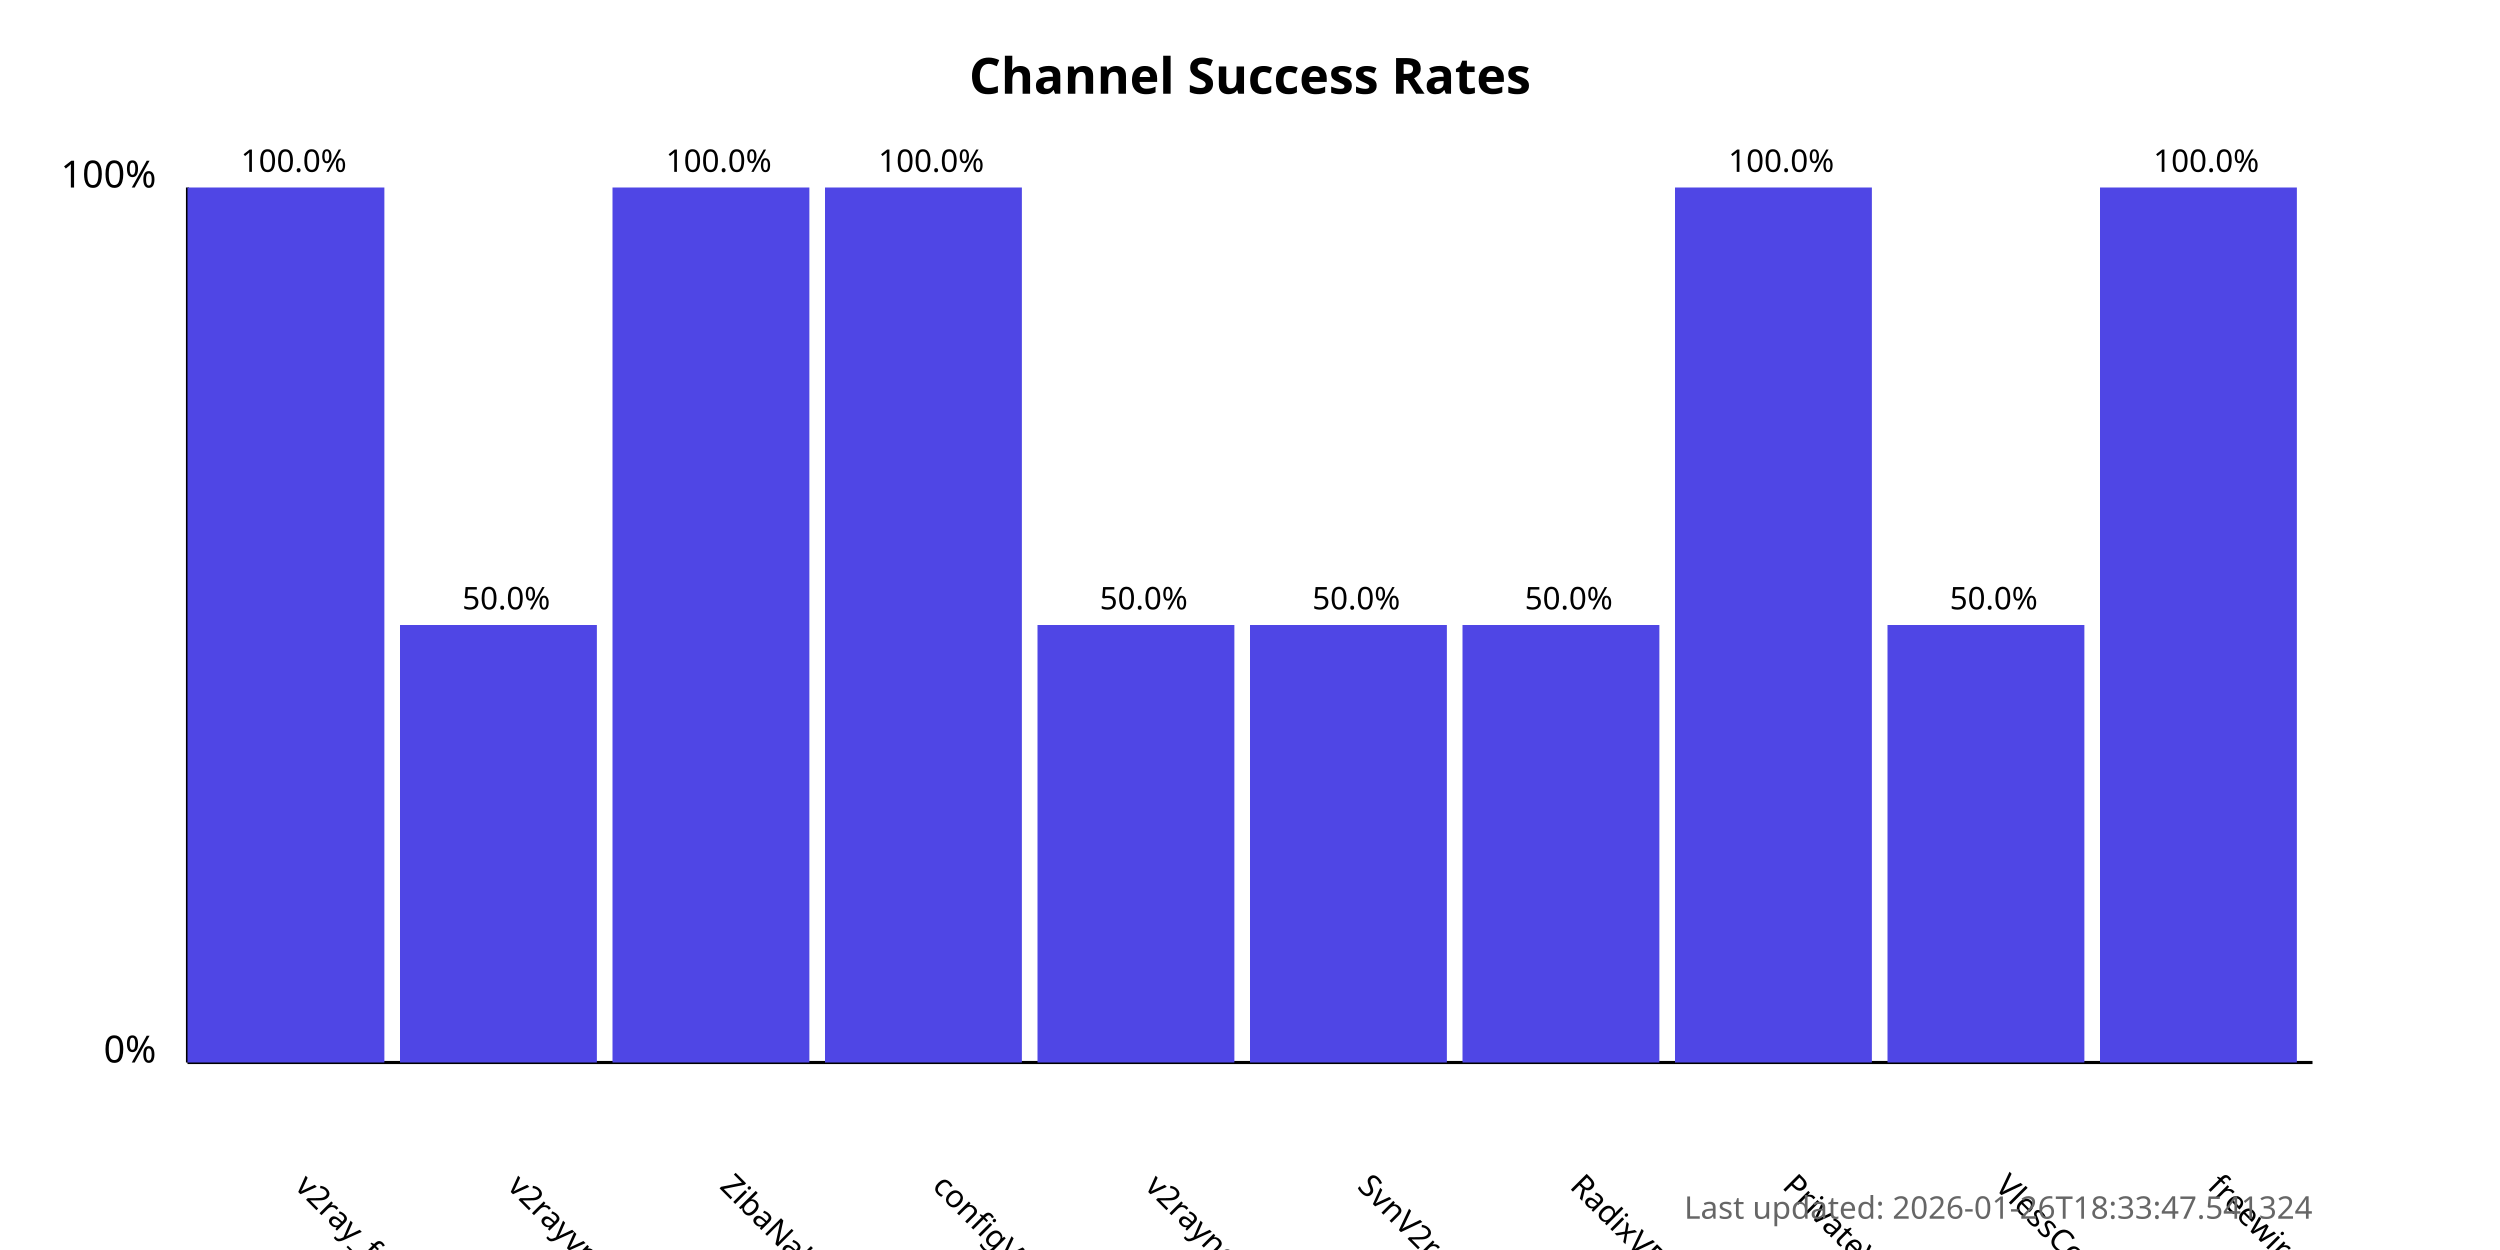
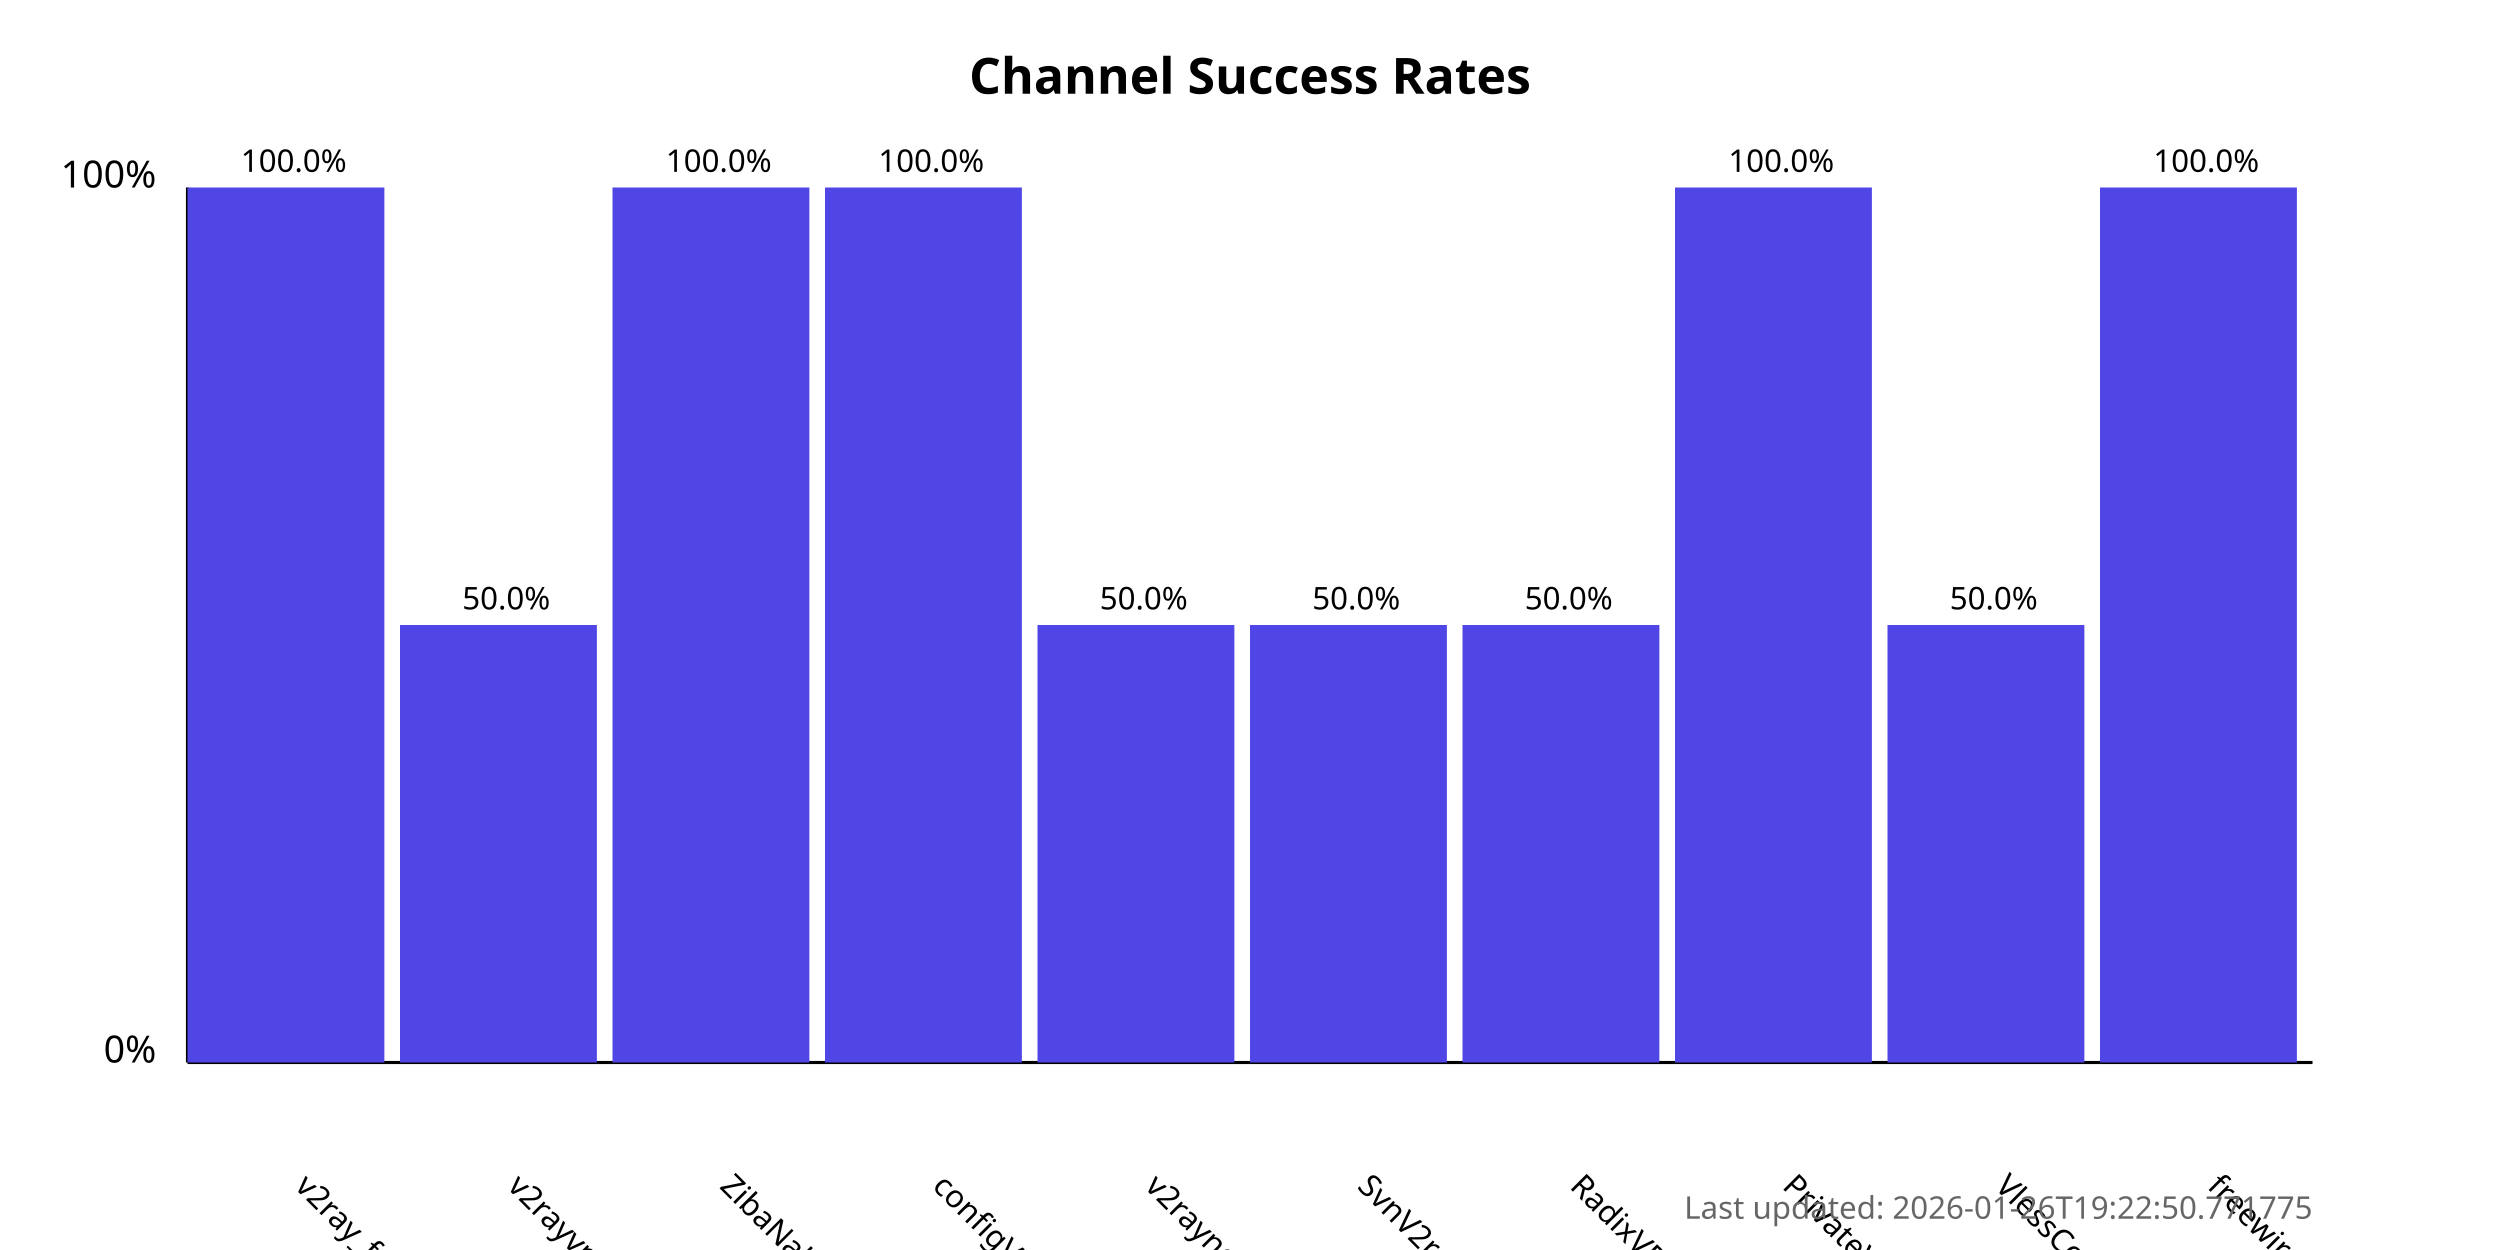
<svg xmlns="http://www.w3.org/2000/svg" width="800" height="400">
  <style>
            .chart-title { font: bold 16px sans-serif; }
            .axis-label { font: 12px sans-serif; }
            .tick-label { font: 10px sans-serif; }
            .bar { fill: #4f46e5; }
            .bar:hover { fill: #6366f1; }
            .timestamp { font: 10px sans-serif; fill: #666; }
        </style>
  <text x="400.0" y="30" text-anchor="middle" class="chart-title">
            Channel Success Rates
        </text>
  <line x1="60" y1="340" x2="60" y2="60" stroke="black" stroke-width="1" />
  <line x1="60" y1="340" x2="740" y2="340" stroke="black" stroke-width="1" />
  <text x="50" y="340" text-anchor="end" class="axis-label">0%</text>
  <text x="50" y="60" text-anchor="end" class="axis-label">100%</text>
  <g>
    <rect x="60" y="60.0" width="63.0" height="280.0" class="bar" />
    <text x="94.0" y="380" transform="rotate(45, 94.0, 380)" text-anchor="start" class="tick-label">
                v2ray_free_conf
            </text>
    <text x="94.0" y="55.0" text-anchor="middle" class="tick-label">
                100.0%
            </text>
  </g>
  <g>
    <rect x="128.0" y="200.0" width="63.0" height="140.0" class="bar" />
    <text x="162.0" y="380" transform="rotate(45, 162.0, 380)" text-anchor="start" class="tick-label">
                v2rayvpno
            </text>
    <text x="162.0" y="195.0" text-anchor="middle" class="tick-label">
                50.0%
            </text>
  </g>
  <g>
    <rect x="196.0" y="60.0" width="63.0" height="280.0" class="bar" />
    <text x="230.0" y="380" transform="rotate(45, 230.0, 380)" text-anchor="start" class="tick-label">
                ZibaNabz
            </text>
    <text x="230.0" y="55.0" text-anchor="middle" class="tick-label">
                100.0%
            </text>
  </g>
  <g>
    <rect x="264.0" y="60.0" width="63.0" height="280.0" class="bar" />
    <text x="298.0" y="380" transform="rotate(45, 298.0, 380)" text-anchor="start" class="tick-label">
                configV2rayForFree
            </text>
    <text x="298.0" y="55.0" text-anchor="middle" class="tick-label">
                100.0%
            </text>
  </g>
  <g>
    <rect x="332.0" y="200.0" width="63.0" height="140.0" class="bar" />
    <text x="366.0" y="380" transform="rotate(45, 366.0, 380)" text-anchor="start" class="tick-label">
                v2rayngvpn
            </text>
    <text x="366.0" y="195.0" text-anchor="middle" class="tick-label">
                50.0%
            </text>
  </g>
  <g>
    <rect x="400.0" y="200.0" width="63.0" height="140.0" class="bar" />
    <text x="434.0" y="380" transform="rotate(45, 434.0, 380)" text-anchor="start" class="tick-label">
                SvnV2ray
            </text>
    <text x="434.0" y="195.0" text-anchor="middle" class="tick-label">
                50.0%
            </text>
  </g>
  <g>
    <rect x="468.0" y="200.0" width="63.0" height="140.0" class="bar" />
    <text x="502.0" y="380" transform="rotate(45, 502.0, 380)" text-anchor="start" class="tick-label">
                RadixVPN
            </text>
    <text x="502.0" y="195.0" text-anchor="middle" class="tick-label">
                50.0%
            </text>
  </g>
  <g>
    <rect x="536.0" y="60.0" width="63.0" height="280.0" class="bar" />
    <text x="570.0" y="380" transform="rotate(45, 570.0, 380)" text-anchor="start" class="tick-label">
                PrivateVPNs
            </text>
    <text x="570.0" y="55.0" text-anchor="middle" class="tick-label">
                100.0%
            </text>
  </g>
  <g>
    <rect x="604.0" y="200.0" width="63.0" height="140.0" class="bar" />
    <text x="638.0" y="380" transform="rotate(45, 638.0, 380)" text-anchor="start" class="tick-label">
                VlessConfig
            </text>
    <text x="638.0" y="195.0" text-anchor="middle" class="tick-label">
                50.0%
            </text>
  </g>
  <g>
    <rect x="672.0" y="60.0" width="63.0" height="280.0" class="bar" />
    <text x="706.0" y="380" transform="rotate(45, 706.0, 380)" text-anchor="start" class="tick-label">
                freewireguard
            </text>
    <text x="706.0" y="55.0" text-anchor="middle" class="tick-label">
                100.0%
            </text>
  </g>
  <text x="740" y="390" text-anchor="end" class="timestamp">
-             Last updated: 2026-01-26T18:33:47.541324
+             Last updated: 2026-01-26T19:22:50.771775
        </text>
</svg>
